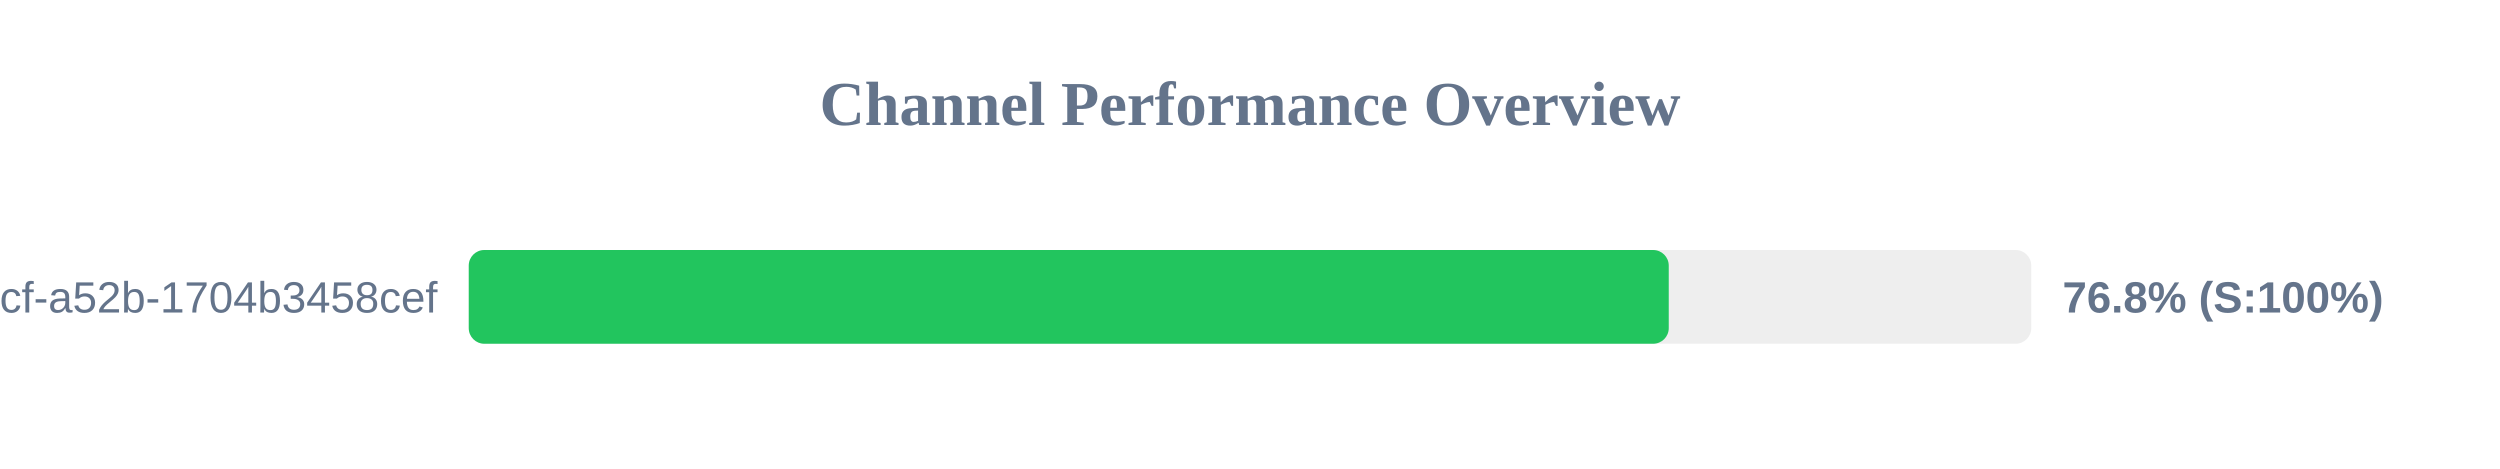
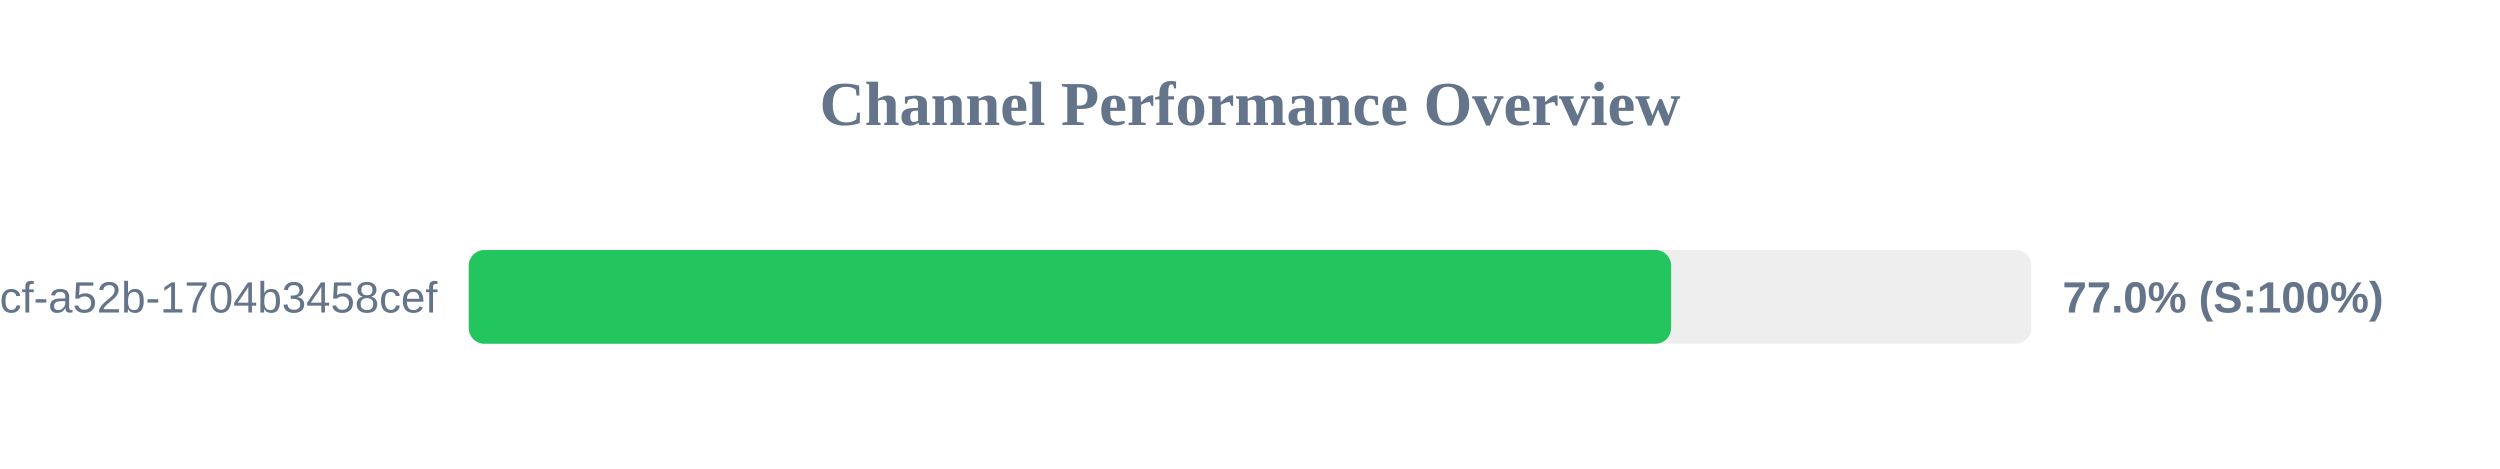
<svg xmlns="http://www.w3.org/2000/svg" width="800" height="150" version="1.1">
  <style>
        .row { font: 14px Arial; fill: #64748b; }
        .score { font: bold 14px Arial; fill: #64748b; }
    </style>
  <text x="400" y="40" text-anchor="middle" font-size="20px" font-weight="bold" fill="#64748b">Channel Performance Overview</text>
  <rect x="150" y="80" width="500" height="30" fill="#eee" rx="5" />
-   <rect x="150" y="80" width="384.0" height="30" fill="#22c55e" rx="5" />
+   <rect x="150" y="80" width="384.75" height="30" fill="#22c55e" rx="5" />
  <text x="140" y="100" text-anchor="end" class="row">?uuid=0cb527d9-6117-4bcf-a52b-1704b3458cef</text>
-   <text x="660" y="100" text-anchor="start" class="score">76.8% (S:100%)</text>
+   <text x="660" y="100" text-anchor="start" class="score">77.0% (S:100%)</text>
</svg>
